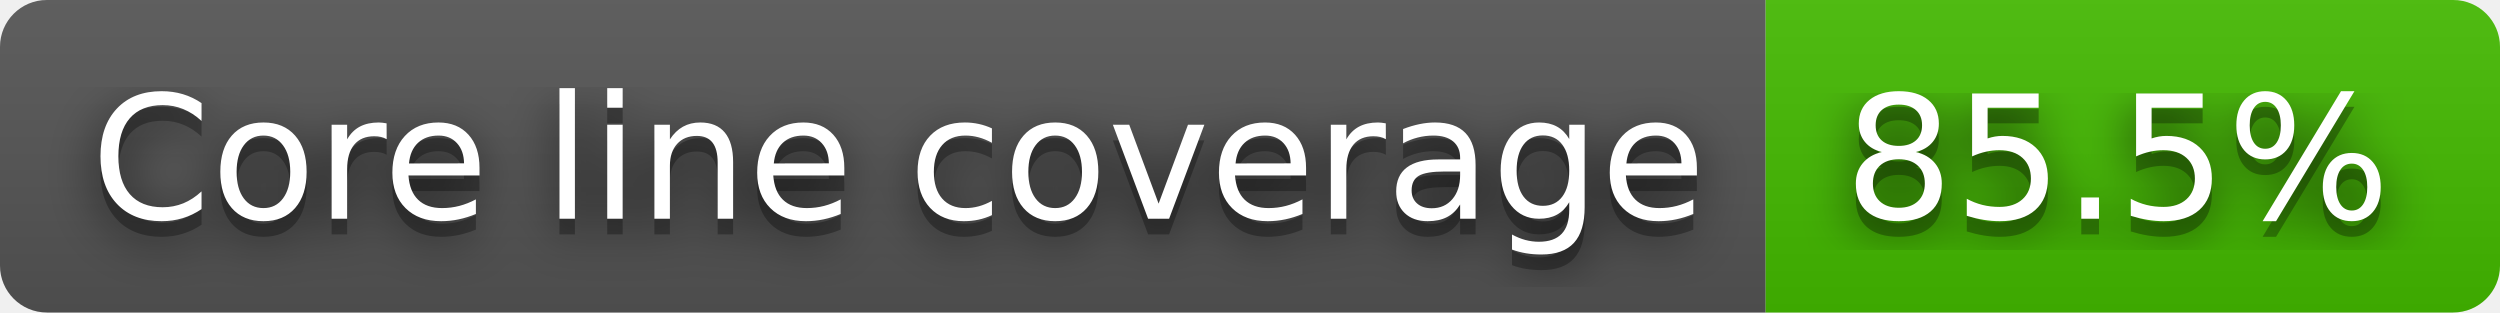
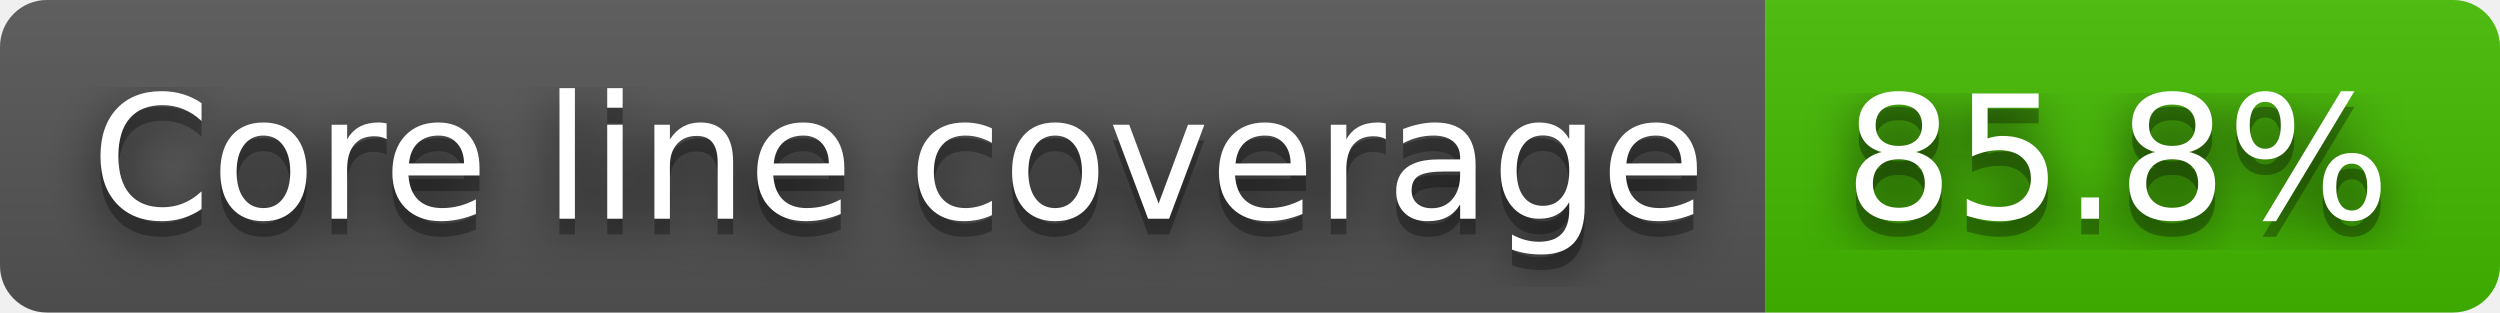
- <svg xmlns="http://www.w3.org/2000/svg" width="160" height="20" role="img" aria-label="Core line coverage: 85.5%">
+ <svg xmlns="http://www.w3.org/2000/svg" width="160" height="20" role="img" aria-label="Core line coverage: 85.8%">
  <filter id="blur">
    <feGaussianBlur stdDeviation="16" />
  </filter>
  <linearGradient id="s" x2="0" y2="100%">
    <stop offset="0" stop-color="#bbb" stop-opacity=".1" />
    <stop offset="1" stop-opacity=".1" />
  </linearGradient>
  <clipPath id="r">
    <rect width="160" height="20" rx="3" />
  </clipPath>
  <g clip-path="url(#r)">
    <rect width="113" height="20" fill="#555" />
    <rect x="113" width="47" height="20" fill="#4b0" />
    <rect width="160" height="20" fill="url(#s)" />
  </g>
  <g fill="#fff" text-anchor="middle" font-family="Verdana,Geneva,DejaVu Sans,sans-serif" text-rendering="geometricPrecision" font-size="110">
    <g transform="scale(.1)">
      <g aria-hidden="true" fill="#010101">
        <text x="575" y="150" fill-opacity=".8" filter="url(#blur)" textLength="1030">Core line coverage</text>
        <text x="575" y="150" fill-opacity=".3" textLength="1030">Core line coverage</text>
      </g>
      <text x="575" y="140" textLength="1030">Core line coverage</text>
    </g>
    <g transform="scale(.1)">
      <g aria-hidden="true" fill="#010101">
-         <text x="1355" y="150" fill-opacity=".8" filter="url(#blur)" textLength="370">85.5%</text>
-         <text x="1355" y="150" fill-opacity=".3" textLength="370">85.5%</text>
+         <text x="1355" y="150" fill-opacity=".8" filter="url(#blur)" textLength="370">85.8%</text>
+         <text x="1355" y="150" fill-opacity=".3" textLength="370">85.8%</text>
      </g>
-       <text x="1355" y="140" textLength="370">85.5%</text>
+       <text x="1355" y="140" textLength="370">85.8%</text>
    </g>
  </g>
</svg>
